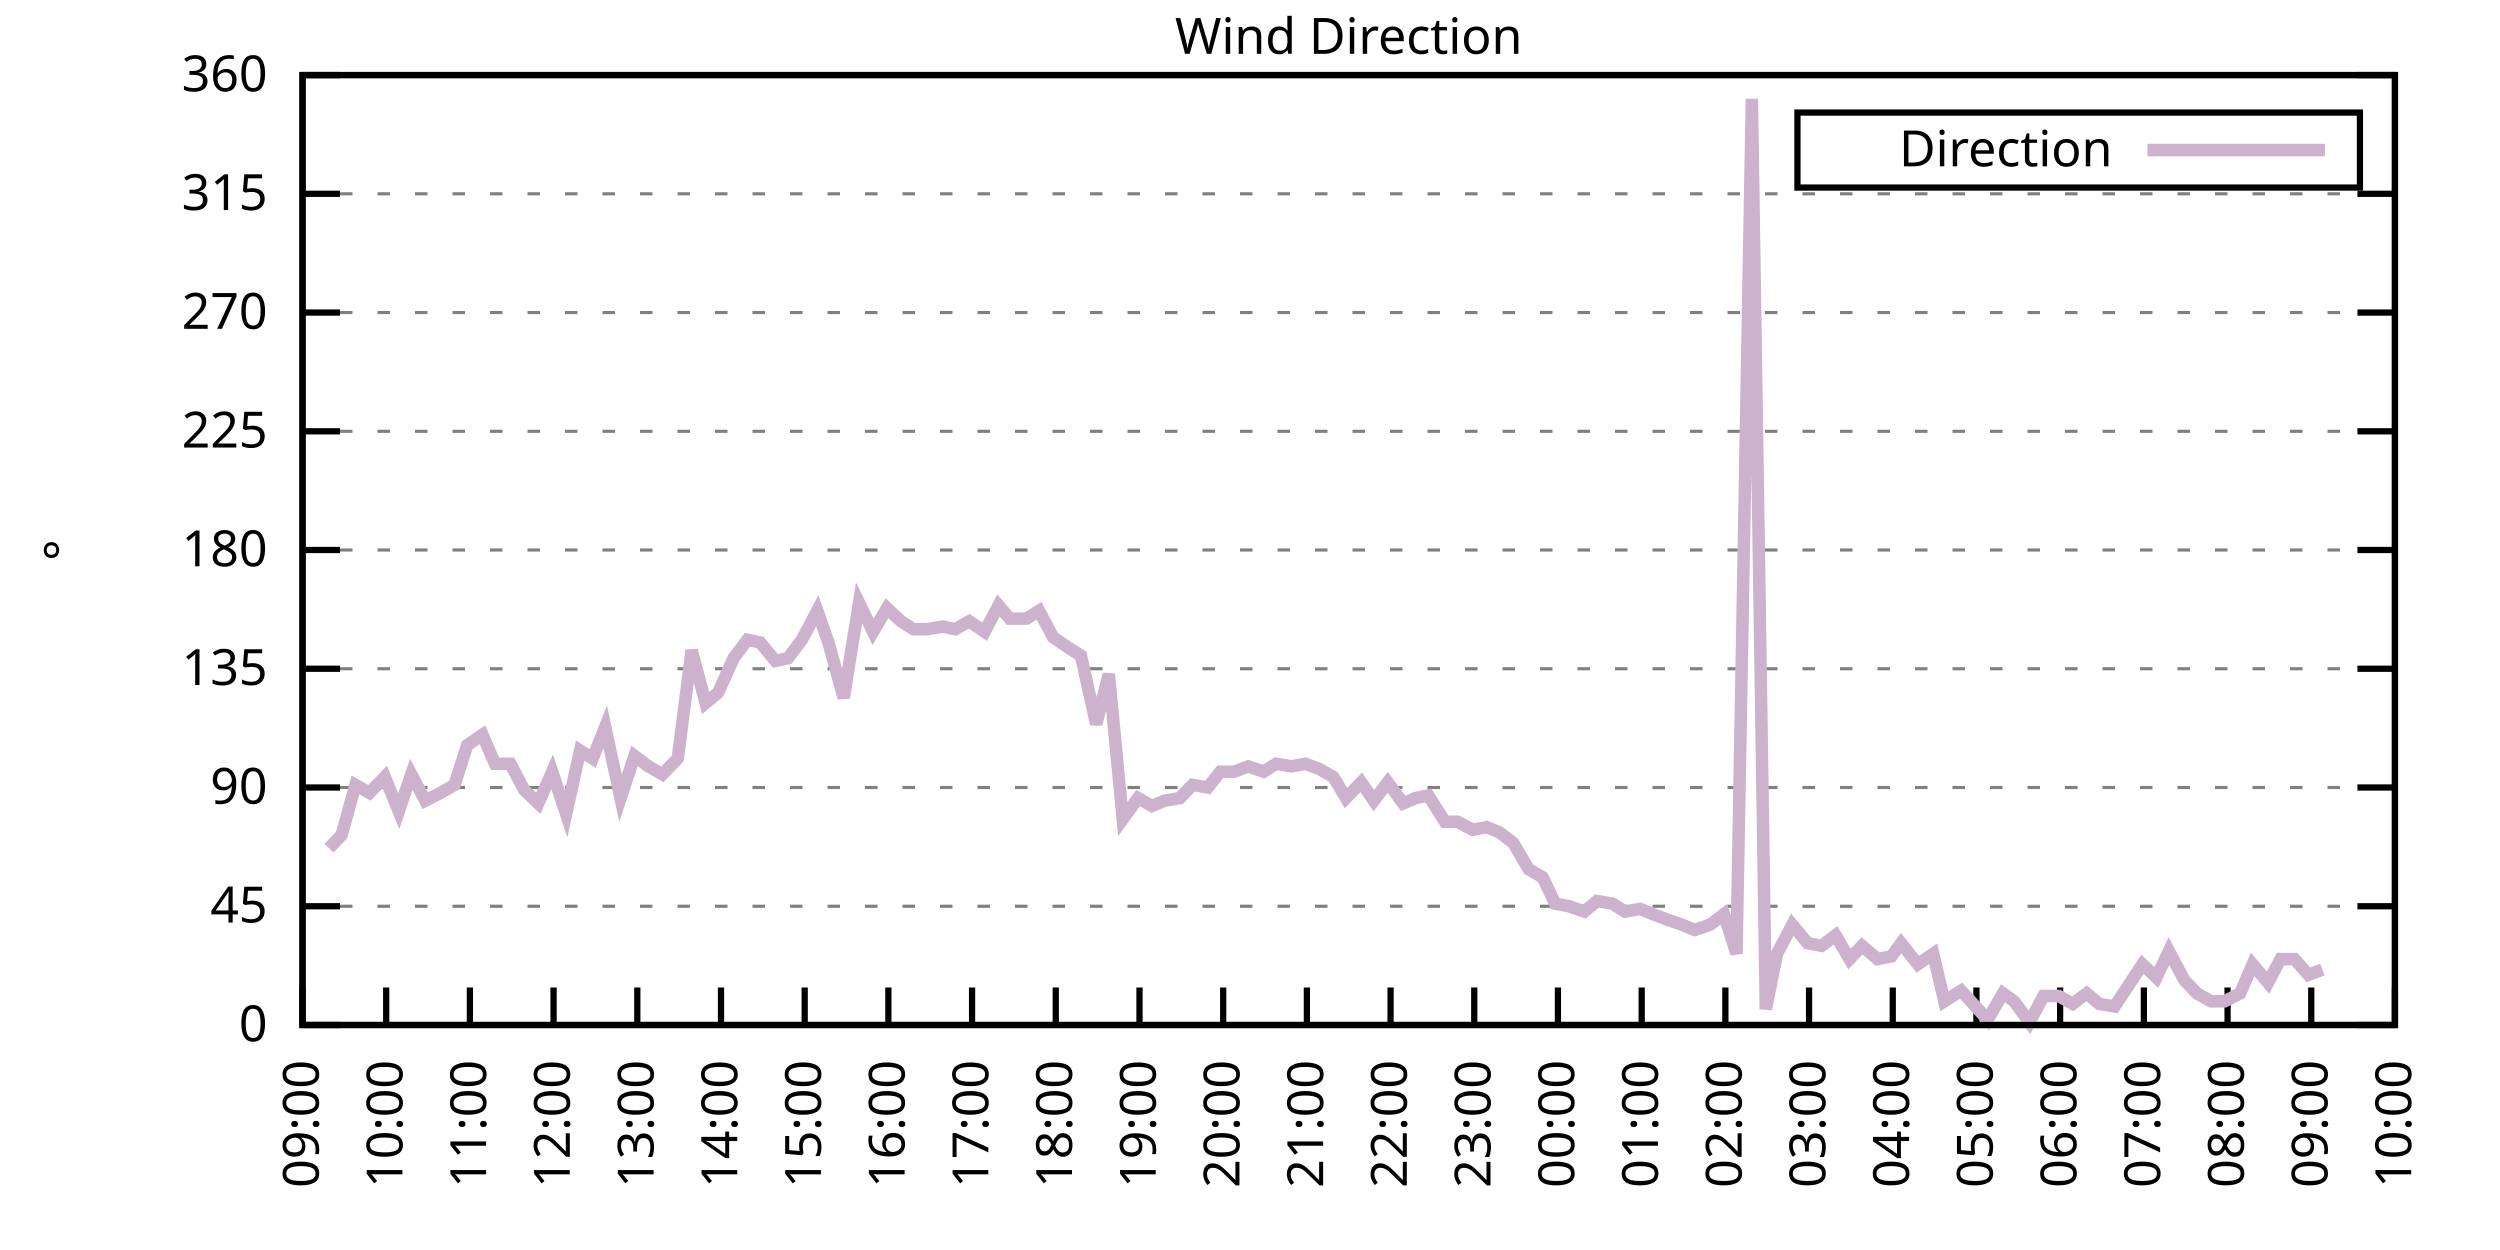
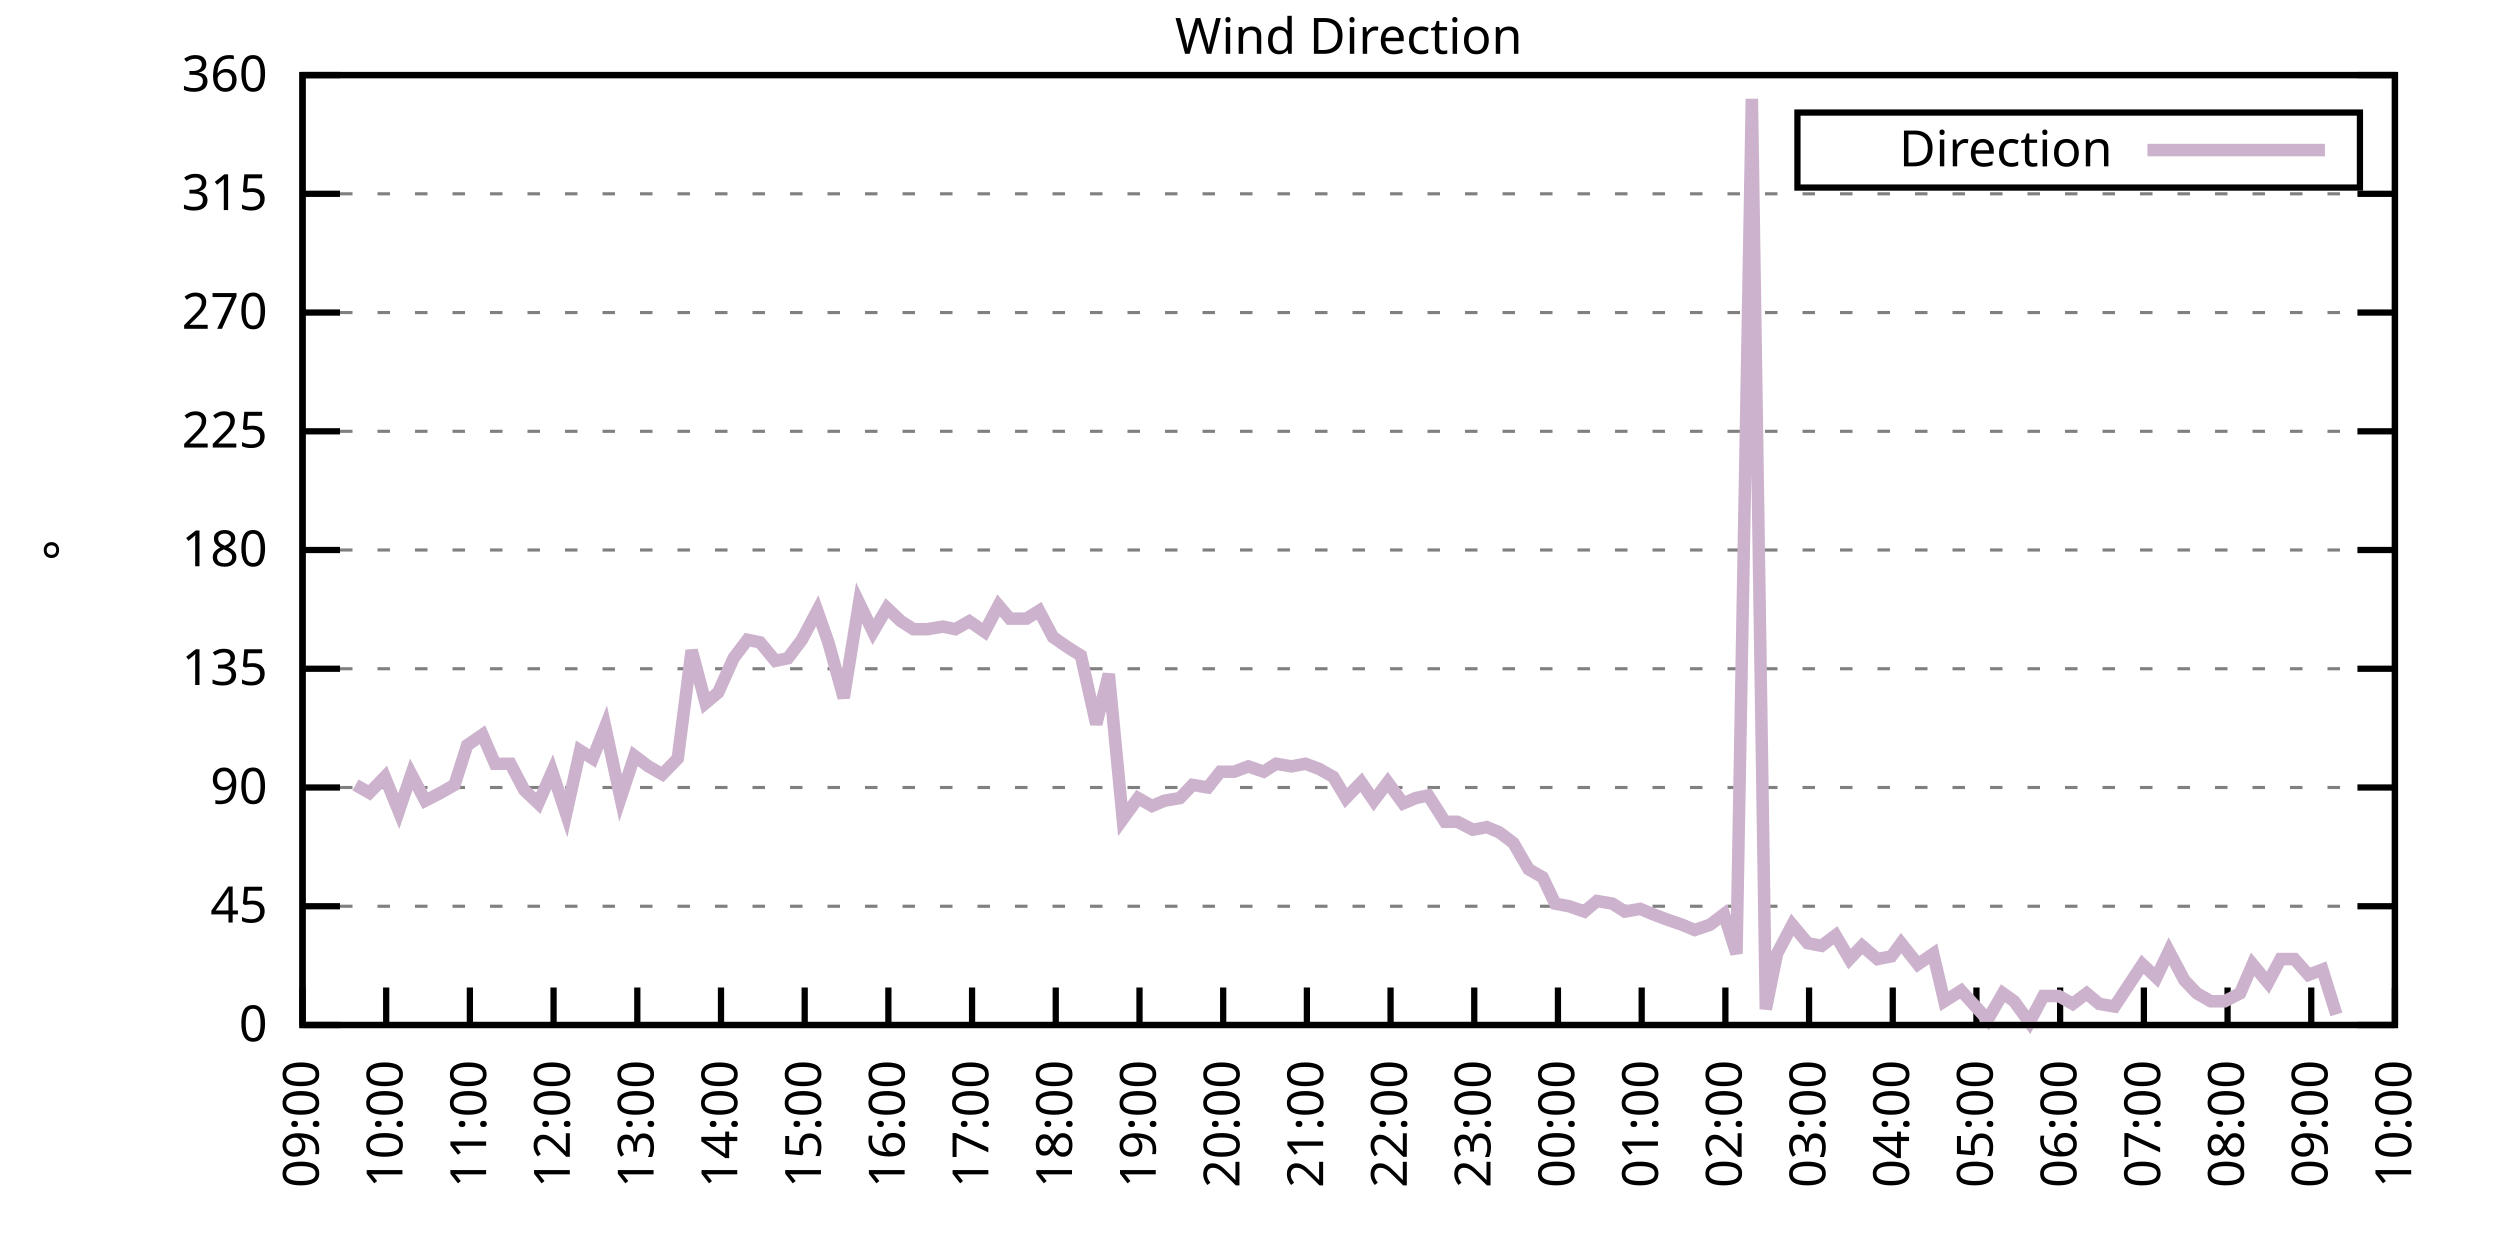
<svg xmlns="http://www.w3.org/2000/svg" xmlns:xlink="http://www.w3.org/1999/xlink" width="400" height="200" viewBox="0 0 400 200">
  <g id="gnuplot_canvas">
    <rect x="0" y="0" width="400" height="200" fill="none" />
    <defs>
      <circle id="gpDot" r="0.5" stroke-width="0.5" stroke="currentColor" />
      <path id="gpPt0" stroke-width="0.333" stroke="currentColor" d="M-1,0 h2 M0,-1 v2" />
      <path id="gpPt1" stroke-width="0.333" stroke="currentColor" d="M-1,-1 L1,1 M1,-1 L-1,1" />
      <path id="gpPt2" stroke-width="0.333" stroke="currentColor" d="M-1,0 L1,0 M0,-1 L0,1 M-1,-1 L1,1 M-1,1 L1,-1" />
      <rect id="gpPt3" stroke-width="0.333" stroke="currentColor" x="-1" y="-1" width="2" height="2" />
      <rect id="gpPt4" stroke-width="0.333" stroke="currentColor" fill="currentColor" x="-1" y="-1" width="2" height="2" />
      <circle id="gpPt5" stroke-width="0.333" stroke="currentColor" cx="0" cy="0" r="1" />
      <use xlink:href="#gpPt5" id="gpPt6" fill="currentColor" stroke="none" />
      <path id="gpPt7" stroke-width="0.333" stroke="currentColor" d="M0,-1.33 L-1.33,0.67 L1.33,0.67 z" />
      <use xlink:href="#gpPt7" id="gpPt8" fill="currentColor" stroke="none" />
      <use xlink:href="#gpPt7" id="gpPt9" stroke="currentColor" transform="rotate(180)" />
      <use xlink:href="#gpPt9" id="gpPt10" fill="currentColor" stroke="none" />
      <use xlink:href="#gpPt3" id="gpPt11" stroke="currentColor" transform="rotate(45)" />
      <use xlink:href="#gpPt11" id="gpPt12" fill="currentColor" stroke="none" />
      <path id="gpPt13" stroke-width="0.333" stroke="currentColor" d="M0,1.330 L1.265,0.411 L0.782,-1.067 L-0.782,-1.076 L-1.265,0.411 z" />
      <use xlink:href="#gpPt13" id="gpPt14" fill="currentColor" stroke="none" />
      <filter id="textbox" filterUnits="objectBoundingBox" x="0" y="0" height="1" width="1">
        <feFlood flood-color="white" flood-opacity="1" result="bgnd" />
        <feComposite in="SourceGraphic" in2="bgnd" operator="atop" />
      </filter>
      <filter id="greybox" filterUnits="objectBoundingBox" x="0" y="0" height="1" width="1">
        <feFlood flood-color="lightgrey" flood-opacity="1" result="grey" />
        <feComposite in="SourceGraphic" in2="grey" operator="atop" />
      </filter>
    </defs>
    <g fill="none" color="white" stroke="currentColor" stroke-width="1.00" stroke-linecap="butt" stroke-linejoin="miter">
</g>
    <g fill="none" color="black" stroke="currentColor" stroke-width="1.00" stroke-linecap="butt" stroke-linejoin="miter">
      <g stroke="none" shape-rendering="crispEdges">
        <polygon fill="rgb(255, 255, 255)" points="48.40,164.00 383.18,164.00 383.18,12.02 48.40,12.02 " />
      </g>
    </g>
    <g fill="none" color="black" stroke="currentColor" stroke-width="1.00" stroke-linecap="butt" stroke-linejoin="miter">
</g>
    <g fill="none" color="black" stroke="black" stroke-width="0.50" stroke-linecap="butt" stroke-linejoin="miter">
</g>
    <g fill="none" color="gray" stroke="currentColor" stroke-width="0.50" stroke-linecap="butt" stroke-linejoin="miter">
      <path stroke="gray" stroke-dasharray="2,4" class="gridline" d="M48.40,164.00 L383.19,164.00  " />
    </g>
    <g fill="none" color="gray" stroke="gray" stroke-width="1.00" stroke-linecap="butt" stroke-linejoin="miter">
</g>
    <g fill="none" color="black" stroke="currentColor" stroke-width="1.00" stroke-linecap="butt" stroke-linejoin="miter">
      <path stroke="black" d="M48.40,164.00 L54.40,164.00 M383.19,164.00 L377.19,164.00  " />
      <g transform="translate(42.80,166.60)" stroke="none" fill="black" font-family="Sans" font-size="8.00" text-anchor="end">
        <text>
          <tspan font-family="Sans"> 0</tspan>
        </text>
      </g>
    </g>
    <g fill="none" color="black" stroke="currentColor" stroke-width="1.00" stroke-linecap="butt" stroke-linejoin="miter">
</g>
    <g fill="none" color="black" stroke="black" stroke-width="0.50" stroke-linecap="butt" stroke-linejoin="miter">
</g>
    <g fill="none" color="gray" stroke="currentColor" stroke-width="0.50" stroke-linecap="butt" stroke-linejoin="miter">
      <path stroke="gray" stroke-dasharray="2,4" class="gridline" d="M48.40,145.00 L383.19,145.00  " />
    </g>
    <g fill="none" color="gray" stroke="gray" stroke-width="1.00" stroke-linecap="butt" stroke-linejoin="miter">
</g>
    <g fill="none" color="black" stroke="currentColor" stroke-width="1.00" stroke-linecap="butt" stroke-linejoin="miter">
      <path stroke="black" d="M48.40,145.00 L54.40,145.00 M383.19,145.00 L377.19,145.00  " />
      <g transform="translate(42.80,147.60)" stroke="none" fill="black" font-family="Sans" font-size="8.00" text-anchor="end">
        <text>
          <tspan font-family="Sans"> 45</tspan>
        </text>
      </g>
    </g>
    <g fill="none" color="black" stroke="currentColor" stroke-width="1.00" stroke-linecap="butt" stroke-linejoin="miter">
</g>
    <g fill="none" color="black" stroke="black" stroke-width="0.50" stroke-linecap="butt" stroke-linejoin="miter">
</g>
    <g fill="none" color="gray" stroke="currentColor" stroke-width="0.50" stroke-linecap="butt" stroke-linejoin="miter">
      <path stroke="gray" stroke-dasharray="2,4" class="gridline" d="M48.40,126.00 L383.19,126.00  " />
    </g>
    <g fill="none" color="gray" stroke="gray" stroke-width="1.00" stroke-linecap="butt" stroke-linejoin="miter">
</g>
    <g fill="none" color="black" stroke="currentColor" stroke-width="1.00" stroke-linecap="butt" stroke-linejoin="miter">
      <path stroke="black" d="M48.40,126.00 L54.40,126.00 M383.19,126.00 L377.19,126.00  " />
      <g transform="translate(42.80,128.60)" stroke="none" fill="black" font-family="Sans" font-size="8.00" text-anchor="end">
        <text>
          <tspan font-family="Sans"> 90</tspan>
        </text>
      </g>
    </g>
    <g fill="none" color="black" stroke="currentColor" stroke-width="1.00" stroke-linecap="butt" stroke-linejoin="miter">
</g>
    <g fill="none" color="black" stroke="black" stroke-width="0.50" stroke-linecap="butt" stroke-linejoin="miter">
</g>
    <g fill="none" color="gray" stroke="currentColor" stroke-width="0.50" stroke-linecap="butt" stroke-linejoin="miter">
      <path stroke="gray" stroke-dasharray="2,4" class="gridline" d="M48.40,107.00 L383.19,107.00  " />
    </g>
    <g fill="none" color="gray" stroke="gray" stroke-width="1.00" stroke-linecap="butt" stroke-linejoin="miter">
</g>
    <g fill="none" color="black" stroke="currentColor" stroke-width="1.00" stroke-linecap="butt" stroke-linejoin="miter">
      <path stroke="black" d="M48.40,107.00 L54.40,107.00 M383.19,107.00 L377.19,107.00  " />
      <g transform="translate(42.80,109.60)" stroke="none" fill="black" font-family="Sans" font-size="8.00" text-anchor="end">
        <text>
          <tspan font-family="Sans"> 135</tspan>
        </text>
      </g>
    </g>
    <g fill="none" color="black" stroke="currentColor" stroke-width="1.00" stroke-linecap="butt" stroke-linejoin="miter">
</g>
    <g fill="none" color="black" stroke="black" stroke-width="0.50" stroke-linecap="butt" stroke-linejoin="miter">
</g>
    <g fill="none" color="gray" stroke="currentColor" stroke-width="0.50" stroke-linecap="butt" stroke-linejoin="miter">
      <path stroke="gray" stroke-dasharray="2,4" class="gridline" d="M48.40,88.00 L383.19,88.00  " />
    </g>
    <g fill="none" color="gray" stroke="gray" stroke-width="1.00" stroke-linecap="butt" stroke-linejoin="miter">
</g>
    <g fill="none" color="black" stroke="currentColor" stroke-width="1.00" stroke-linecap="butt" stroke-linejoin="miter">
      <path stroke="black" d="M48.40,88.00 L54.40,88.00 M383.19,88.00 L377.19,88.00  " />
      <g transform="translate(42.80,90.60)" stroke="none" fill="black" font-family="Sans" font-size="8.00" text-anchor="end">
        <text>
          <tspan font-family="Sans"> 180</tspan>
        </text>
      </g>
    </g>
    <g fill="none" color="black" stroke="currentColor" stroke-width="1.00" stroke-linecap="butt" stroke-linejoin="miter">
</g>
    <g fill="none" color="black" stroke="black" stroke-width="0.50" stroke-linecap="butt" stroke-linejoin="miter">
</g>
    <g fill="none" color="gray" stroke="currentColor" stroke-width="0.50" stroke-linecap="butt" stroke-linejoin="miter">
      <path stroke="gray" stroke-dasharray="2,4" class="gridline" d="M48.40,69.01 L383.19,69.01  " />
    </g>
    <g fill="none" color="gray" stroke="gray" stroke-width="1.00" stroke-linecap="butt" stroke-linejoin="miter">
</g>
    <g fill="none" color="black" stroke="currentColor" stroke-width="1.00" stroke-linecap="butt" stroke-linejoin="miter">
      <path stroke="black" d="M48.40,69.01 L54.40,69.01 M383.19,69.01 L377.19,69.01  " />
      <g transform="translate(42.80,71.61)" stroke="none" fill="black" font-family="Sans" font-size="8.00" text-anchor="end">
        <text>
          <tspan font-family="Sans"> 225</tspan>
        </text>
      </g>
    </g>
    <g fill="none" color="black" stroke="currentColor" stroke-width="1.00" stroke-linecap="butt" stroke-linejoin="miter">
</g>
    <g fill="none" color="black" stroke="black" stroke-width="0.50" stroke-linecap="butt" stroke-linejoin="miter">
</g>
    <g fill="none" color="gray" stroke="currentColor" stroke-width="0.50" stroke-linecap="butt" stroke-linejoin="miter">
      <path stroke="gray" stroke-dasharray="2,4" class="gridline" d="M48.40,50.01 L383.19,50.01  " />
    </g>
    <g fill="none" color="gray" stroke="gray" stroke-width="1.00" stroke-linecap="butt" stroke-linejoin="miter">
</g>
    <g fill="none" color="black" stroke="currentColor" stroke-width="1.00" stroke-linecap="butt" stroke-linejoin="miter">
      <path stroke="black" d="M48.40,50.01 L54.40,50.01 M383.19,50.01 L377.19,50.01  " />
      <g transform="translate(42.80,52.61)" stroke="none" fill="black" font-family="Sans" font-size="8.00" text-anchor="end">
        <text>
          <tspan font-family="Sans"> 270</tspan>
        </text>
      </g>
    </g>
    <g fill="none" color="black" stroke="currentColor" stroke-width="1.00" stroke-linecap="butt" stroke-linejoin="miter">
</g>
    <g fill="none" color="black" stroke="black" stroke-width="0.50" stroke-linecap="butt" stroke-linejoin="miter">
</g>
    <g fill="none" color="gray" stroke="currentColor" stroke-width="0.50" stroke-linecap="butt" stroke-linejoin="miter">
      <path stroke="gray" stroke-dasharray="2,4" class="gridline" d="M48.40,31.01 L383.19,31.01  " />
    </g>
    <g fill="none" color="gray" stroke="gray" stroke-width="1.00" stroke-linecap="butt" stroke-linejoin="miter">
</g>
    <g fill="none" color="black" stroke="currentColor" stroke-width="1.00" stroke-linecap="butt" stroke-linejoin="miter">
      <path stroke="black" d="M48.40,31.01 L54.40,31.01 M383.19,31.01 L377.19,31.01  " />
      <g transform="translate(42.80,33.61)" stroke="none" fill="black" font-family="Sans" font-size="8.00" text-anchor="end">
        <text>
          <tspan font-family="Sans"> 315</tspan>
        </text>
      </g>
    </g>
    <g fill="none" color="black" stroke="currentColor" stroke-width="1.00" stroke-linecap="butt" stroke-linejoin="miter">
</g>
    <g fill="none" color="black" stroke="black" stroke-width="0.50" stroke-linecap="butt" stroke-linejoin="miter">
</g>
    <g fill="none" color="gray" stroke="currentColor" stroke-width="0.50" stroke-linecap="butt" stroke-linejoin="miter">
      <path stroke="gray" stroke-dasharray="2,4" class="gridline" d="M48.40,12.01 L383.19,12.01  " />
    </g>
    <g fill="none" color="gray" stroke="gray" stroke-width="1.00" stroke-linecap="butt" stroke-linejoin="miter">
</g>
    <g fill="none" color="black" stroke="currentColor" stroke-width="1.00" stroke-linecap="butt" stroke-linejoin="miter">
      <path stroke="black" d="M48.40,12.01 L54.40,12.01 M383.19,12.01 L377.19,12.01  " />
      <g transform="translate(42.80,14.61)" stroke="none" fill="black" font-family="Sans" font-size="8.00" text-anchor="end">
        <text>
          <tspan font-family="Sans"> 360</tspan>
        </text>
      </g>
    </g>
    <g fill="none" color="black" stroke="currentColor" stroke-width="1.00" stroke-linecap="butt" stroke-linejoin="miter">
      <path stroke="black" d="M48.40,164.00 L48.40,158.00  " />
      <g transform="translate(51.00,169.60) rotate(270.00)" stroke="none" fill="black" font-family="Sans" font-size="8.00" text-anchor="end">
        <text>
          <tspan font-family="Sans">09:00</tspan>
        </text>
      </g>
    </g>
    <g fill="none" color="black" stroke="currentColor" stroke-width="1.00" stroke-linecap="butt" stroke-linejoin="miter">
      <path stroke="black" d="M61.79,164.00 L61.79,158.00  " />
      <g transform="translate(64.39,169.60) rotate(270.00)" stroke="none" fill="black" font-family="Sans" font-size="8.00" text-anchor="end">
        <text>
          <tspan font-family="Sans">10:00</tspan>
        </text>
      </g>
    </g>
    <g fill="none" color="black" stroke="currentColor" stroke-width="1.00" stroke-linecap="butt" stroke-linejoin="miter">
      <path stroke="black" d="M75.18,164.00 L75.18,158.00  " />
      <g transform="translate(77.78,169.60) rotate(270.00)" stroke="none" fill="black" font-family="Sans" font-size="8.00" text-anchor="end">
        <text>
          <tspan font-family="Sans">11:00</tspan>
        </text>
      </g>
    </g>
    <g fill="none" color="black" stroke="currentColor" stroke-width="1.00" stroke-linecap="butt" stroke-linejoin="miter">
      <path stroke="black" d="M88.57,164.00 L88.57,158.00  " />
      <g transform="translate(91.17,169.60) rotate(270.00)" stroke="none" fill="black" font-family="Sans" font-size="8.00" text-anchor="end">
        <text>
          <tspan font-family="Sans">12:00</tspan>
        </text>
      </g>
    </g>
    <g fill="none" color="black" stroke="currentColor" stroke-width="1.00" stroke-linecap="butt" stroke-linejoin="miter">
      <path stroke="black" d="M101.97,164.00 L101.97,158.00  " />
      <g transform="translate(104.57,169.60) rotate(270.00)" stroke="none" fill="black" font-family="Sans" font-size="8.00" text-anchor="end">
        <text>
          <tspan font-family="Sans">13:00</tspan>
        </text>
      </g>
    </g>
    <g fill="none" color="black" stroke="currentColor" stroke-width="1.00" stroke-linecap="butt" stroke-linejoin="miter">
      <path stroke="black" d="M115.36,164.00 L115.36,158.00  " />
      <g transform="translate(117.96,169.60) rotate(270.00)" stroke="none" fill="black" font-family="Sans" font-size="8.00" text-anchor="end">
        <text>
          <tspan font-family="Sans">14:00</tspan>
        </text>
      </g>
    </g>
    <g fill="none" color="black" stroke="currentColor" stroke-width="1.00" stroke-linecap="butt" stroke-linejoin="miter">
      <path stroke="black" d="M128.75,164.00 L128.75,158.00  " />
      <g transform="translate(131.35,169.60) rotate(270.00)" stroke="none" fill="black" font-family="Sans" font-size="8.00" text-anchor="end">
        <text>
          <tspan font-family="Sans">15:00</tspan>
        </text>
      </g>
    </g>
    <g fill="none" color="black" stroke="currentColor" stroke-width="1.00" stroke-linecap="butt" stroke-linejoin="miter">
      <path stroke="black" d="M142.14,164.00 L142.14,158.00  " />
      <g transform="translate(144.74,169.60) rotate(270.00)" stroke="none" fill="black" font-family="Sans" font-size="8.00" text-anchor="end">
        <text>
          <tspan font-family="Sans">16:00</tspan>
        </text>
      </g>
    </g>
    <g fill="none" color="black" stroke="currentColor" stroke-width="1.00" stroke-linecap="butt" stroke-linejoin="miter">
      <path stroke="black" d="M155.53,164.00 L155.53,158.00  " />
      <g transform="translate(158.13,169.60) rotate(270.00)" stroke="none" fill="black" font-family="Sans" font-size="8.00" text-anchor="end">
        <text>
          <tspan font-family="Sans">17:00</tspan>
        </text>
      </g>
    </g>
    <g fill="none" color="black" stroke="currentColor" stroke-width="1.00" stroke-linecap="butt" stroke-linejoin="miter">
      <path stroke="black" d="M168.92,164.00 L168.92,158.00  " />
      <g transform="translate(171.52,169.60) rotate(270.00)" stroke="none" fill="black" font-family="Sans" font-size="8.00" text-anchor="end">
        <text>
          <tspan font-family="Sans">18:00</tspan>
        </text>
      </g>
    </g>
    <g fill="none" color="black" stroke="currentColor" stroke-width="1.00" stroke-linecap="butt" stroke-linejoin="miter">
      <path stroke="black" d="M182.32,164.00 L182.32,158.00  " />
      <g transform="translate(184.92,169.60) rotate(270.00)" stroke="none" fill="black" font-family="Sans" font-size="8.00" text-anchor="end">
        <text>
          <tspan font-family="Sans">19:00</tspan>
        </text>
      </g>
    </g>
    <g fill="none" color="black" stroke="currentColor" stroke-width="1.00" stroke-linecap="butt" stroke-linejoin="miter">
      <path stroke="black" d="M195.71,164.00 L195.71,158.00  " />
      <g transform="translate(198.31,169.60) rotate(270.00)" stroke="none" fill="black" font-family="Sans" font-size="8.00" text-anchor="end">
        <text>
          <tspan font-family="Sans">20:00</tspan>
        </text>
      </g>
    </g>
    <g fill="none" color="black" stroke="currentColor" stroke-width="1.00" stroke-linecap="butt" stroke-linejoin="miter">
      <path stroke="black" d="M209.10,164.00 L209.10,158.00  " />
      <g transform="translate(211.70,169.60) rotate(270.00)" stroke="none" fill="black" font-family="Sans" font-size="8.00" text-anchor="end">
        <text>
          <tspan font-family="Sans">21:00</tspan>
        </text>
      </g>
    </g>
    <g fill="none" color="black" stroke="currentColor" stroke-width="1.00" stroke-linecap="butt" stroke-linejoin="miter">
      <path stroke="black" d="M222.49,164.00 L222.49,158.00  " />
      <g transform="translate(225.09,169.60) rotate(270.00)" stroke="none" fill="black" font-family="Sans" font-size="8.00" text-anchor="end">
        <text>
          <tspan font-family="Sans">22:00</tspan>
        </text>
      </g>
    </g>
    <g fill="none" color="black" stroke="currentColor" stroke-width="1.00" stroke-linecap="butt" stroke-linejoin="miter">
      <path stroke="black" d="M235.88,164.00 L235.88,158.00  " />
      <g transform="translate(238.48,169.60) rotate(270.00)" stroke="none" fill="black" font-family="Sans" font-size="8.00" text-anchor="end">
        <text>
          <tspan font-family="Sans">23:00</tspan>
        </text>
      </g>
    </g>
    <g fill="none" color="black" stroke="currentColor" stroke-width="1.00" stroke-linecap="butt" stroke-linejoin="miter">
      <path stroke="black" d="M249.27,164.00 L249.27,158.00  " />
      <g transform="translate(251.87,169.60) rotate(270.00)" stroke="none" fill="black" font-family="Sans" font-size="8.00" text-anchor="end">
        <text>
          <tspan font-family="Sans">00:00</tspan>
        </text>
      </g>
    </g>
    <g fill="none" color="black" stroke="currentColor" stroke-width="1.00" stroke-linecap="butt" stroke-linejoin="miter">
      <path stroke="black" d="M262.67,164.00 L262.67,158.00  " />
      <g transform="translate(265.27,169.60) rotate(270.00)" stroke="none" fill="black" font-family="Sans" font-size="8.00" text-anchor="end">
        <text>
          <tspan font-family="Sans">01:00</tspan>
        </text>
      </g>
    </g>
    <g fill="none" color="black" stroke="currentColor" stroke-width="1.00" stroke-linecap="butt" stroke-linejoin="miter">
      <path stroke="black" d="M276.06,164.00 L276.06,158.00  " />
      <g transform="translate(278.66,169.60) rotate(270.00)" stroke="none" fill="black" font-family="Sans" font-size="8.00" text-anchor="end">
        <text>
          <tspan font-family="Sans">02:00</tspan>
        </text>
      </g>
    </g>
    <g fill="none" color="black" stroke="currentColor" stroke-width="1.00" stroke-linecap="butt" stroke-linejoin="miter">
      <path stroke="black" d="M289.45,164.00 L289.45,158.00  " />
      <g transform="translate(292.05,169.60) rotate(270.00)" stroke="none" fill="black" font-family="Sans" font-size="8.00" text-anchor="end">
        <text>
          <tspan font-family="Sans">03:00</tspan>
        </text>
      </g>
    </g>
    <g fill="none" color="black" stroke="currentColor" stroke-width="1.00" stroke-linecap="butt" stroke-linejoin="miter">
      <path stroke="black" d="M302.84,164.00 L302.84,158.00  " />
      <g transform="translate(305.44,169.60) rotate(270.00)" stroke="none" fill="black" font-family="Sans" font-size="8.00" text-anchor="end">
        <text>
          <tspan font-family="Sans">04:00</tspan>
        </text>
      </g>
    </g>
    <g fill="none" color="black" stroke="currentColor" stroke-width="1.00" stroke-linecap="butt" stroke-linejoin="miter">
      <path stroke="black" d="M316.23,164.00 L316.23,158.00  " />
      <g transform="translate(318.83,169.60) rotate(270.00)" stroke="none" fill="black" font-family="Sans" font-size="8.00" text-anchor="end">
        <text>
          <tspan font-family="Sans">05:00</tspan>
        </text>
      </g>
    </g>
    <g fill="none" color="black" stroke="currentColor" stroke-width="1.00" stroke-linecap="butt" stroke-linejoin="miter">
      <path stroke="black" d="M329.62,164.00 L329.62,158.00  " />
      <g transform="translate(332.22,169.60) rotate(270.00)" stroke="none" fill="black" font-family="Sans" font-size="8.00" text-anchor="end">
        <text>
          <tspan font-family="Sans">06:00</tspan>
        </text>
      </g>
    </g>
    <g fill="none" color="black" stroke="currentColor" stroke-width="1.00" stroke-linecap="butt" stroke-linejoin="miter">
      <path stroke="black" d="M343.02,164.00 L343.02,158.00  " />
      <g transform="translate(345.62,169.60) rotate(270.00)" stroke="none" fill="black" font-family="Sans" font-size="8.00" text-anchor="end">
        <text>
          <tspan font-family="Sans">07:00</tspan>
        </text>
      </g>
    </g>
    <g fill="none" color="black" stroke="currentColor" stroke-width="1.00" stroke-linecap="butt" stroke-linejoin="miter">
      <path stroke="black" d="M356.41,164.00 L356.41,158.00  " />
      <g transform="translate(359.01,169.60) rotate(270.00)" stroke="none" fill="black" font-family="Sans" font-size="8.00" text-anchor="end">
        <text>
          <tspan font-family="Sans">08:00</tspan>
        </text>
      </g>
    </g>
    <g fill="none" color="black" stroke="currentColor" stroke-width="1.00" stroke-linecap="butt" stroke-linejoin="miter">
      <path stroke="black" d="M369.80,164.00 L369.80,158.00  " />
      <g transform="translate(372.40,169.60) rotate(270.00)" stroke="none" fill="black" font-family="Sans" font-size="8.00" text-anchor="end">
        <text>
          <tspan font-family="Sans">09:00</tspan>
        </text>
      </g>
    </g>
    <g fill="none" color="black" stroke="currentColor" stroke-width="1.00" stroke-linecap="butt" stroke-linejoin="miter">
      <path stroke="black" d="M383.19,164.00 L383.19,158.00  " />
      <g transform="translate(385.79,169.60) rotate(270.00)" stroke="none" fill="black" font-family="Sans" font-size="8.00" text-anchor="end">
        <text>
          <tspan font-family="Sans">10:00</tspan>
        </text>
      </g>
    </g>
    <g fill="none" color="black" stroke="currentColor" stroke-width="1.00" stroke-linecap="butt" stroke-linejoin="miter">
</g>
    <g fill="none" color="black" stroke="currentColor" stroke-width="1.00" stroke-linecap="butt" stroke-linejoin="miter">
      <path stroke="black" d="M48.40,12.01 L48.40,164.00 L383.19,164.00 L383.19,12.01 L48.40,12.01 Z  " />
    </g>
    <g fill="none" color="black" stroke="currentColor" stroke-width="1.00" stroke-linecap="butt" stroke-linejoin="miter">
</g>
    <g fill="none" color="black" stroke="currentColor" stroke-width="1.00" stroke-linecap="butt" stroke-linejoin="miter">
      <path stroke="black" d="M287.59,30.01 L287.59,18.01 L377.59,18.01 L377.59,30.01 L287.59,30.01 Z  " />
    </g>
    <g id="Wind_direction_plot_1">
      <g fill="none" color="white" stroke="black" stroke-width="2.00" stroke-linecap="butt" stroke-linejoin="miter">
</g>
      <g fill="none" color="black" stroke="currentColor" stroke-width="2.00" stroke-linecap="butt" stroke-linejoin="miter">
        <g transform="translate(337.99,26.61)" stroke="none" fill="black" font-family="Sans" font-size="8.00" text-anchor="end">
          <text>
            <tspan font-family="Sans">Direction</tspan>
          </text>
        </g>
      </g>
      <g fill="none" color="black" stroke="currentColor" stroke-width="2.00" stroke-linecap="butt" stroke-linejoin="miter">
-         <path stroke="rgb(204, 178, 204)" d="M343.59,24.01 L371.99,24.01 M52.64,135.71 L54.65,133.60 L56.88,125.58 L59.11,126.85 L61.57,124.31 L63.80,129.80   L65.81,123.89 L68.04,128.11 L70.50,126.85 L72.73,125.58 L74.74,119.25 L77.19,117.56 L79.20,122.20 L81.66,122.20   L83.89,126.42 L86.12,128.54 L88.35,123.47 L90.58,130.22 L92.82,120.09 L94.82,121.36 L96.83,116.29 L99.29,127.69   L101.52,120.94 L103.75,122.62 L105.98,123.89 L108.44,121.36 L110.67,104.05 L112.90,112.49 L114.91,110.80 L117.37,105.31   L119.60,102.36 L121.61,102.78 L124.06,105.74 L126.07,105.31 L128.30,102.36 L130.76,97.72 L132.54,102.78 L135.00,111.65   L137.45,96.45 L139.69,101.09 L141.92,97.29 L144.15,99.40 L146.16,100.67 L148.39,100.67 L150.85,100.25 L152.85,100.67   L155.09,99.40 L157.54,101.09 L159.77,96.87 L161.56,98.98 L164.24,98.98 L166.25,97.72 L168.48,101.94 L170.93,103.63   L172.94,104.89 L175.40,115.87 L177.41,107.85 L179.64,131.07 L182.09,127.69 L184.32,128.96 L186.33,128.11 L188.79,127.69   L190.80,125.58 L193.25,126.00 L195.26,123.47 L197.49,123.47 L199.73,122.62 L202.18,123.47 L204.19,122.20 L206.64,122.62   L208.88,122.20 L211.11,123.05 L213.34,124.31 L215.35,127.69 L217.80,125.16 L219.81,128.11 L222.04,125.16 L224.50,128.54   L226.51,127.69 L228.52,127.27 L231.20,131.49 L233.20,131.49 L235.66,132.76 L237.89,132.34 L239.90,133.18 L242.13,134.87   L244.59,139.09 L246.82,140.36 L248.83,144.58 L251.06,145.00 L253.51,145.85 L255.52,144.16 L257.98,144.58 L259.99,145.85   L262.44,145.42 L264.45,146.27 L266.68,147.11 L269.14,147.96 L271.15,148.80 L273.60,147.96 L275.83,146.27 L277.84,152.60   L280.30,15.81 L282.53,161.47 L284.32,152.60 L286.77,147.96 L289.23,150.91 L291.46,151.33 L293.69,149.65 L295.92,153.45   L297.93,151.33 L300.39,153.45 L302.62,153.02 L304.18,150.91 L306.86,154.29 L309.31,152.60 L311.10,160.20 L313.78,158.51   L318.02,163.16 L320.47,158.93 L322.26,160.20 L324.71,163.58 L326.95,159.36 L329.40,159.36 L331.63,160.62 L333.86,158.93   L335.87,160.62 L338.33,161.04 L340.56,157.67 L342.79,154.29 L345.02,156.40 L347.03,152.18 L349.49,156.82 L351.50,158.93   L353.73,160.20 L355.96,160.20 L358.42,158.93 L360.42,154.29 L362.88,157.24 L364.89,153.45 L367.12,153.45 L369.35,155.98   L371.58,155.13  " />
+         <path stroke="rgb(204, 178, 204)" d="M343.59,24.01 L371.99,24.01 M56.88,125.58 L59.11,126.85 L61.57,124.31 L63.80,129.80 L65.81,123.89 L68.04,128.11   L70.50,126.85 L72.73,125.58 L74.74,119.25 L77.19,117.56 L79.20,122.20 L81.66,122.20 L83.89,126.42 L86.12,128.54   L88.35,123.47 L90.58,130.22 L92.82,120.09 L94.82,121.36 L96.83,116.29 L99.29,127.69 L101.52,120.94 L103.75,122.62   L105.98,123.89 L108.44,121.36 L110.67,104.05 L112.90,112.49 L114.91,110.80 L117.37,105.31 L119.60,102.36 L121.61,102.78   L124.06,105.74 L126.07,105.31 L128.30,102.36 L130.76,97.72 L132.54,102.78 L135.00,111.65 L137.45,96.45 L139.69,101.09   L141.92,97.29 L144.15,99.40 L146.16,100.67 L148.39,100.67 L150.85,100.25 L152.85,100.67 L155.09,99.40 L157.54,101.09   L159.77,96.87 L161.56,98.98 L164.24,98.98 L166.25,97.72 L168.48,101.94 L170.93,103.63 L172.94,104.89 L175.40,115.87   L177.41,107.85 L179.64,131.07 L182.09,127.69 L184.32,128.96 L186.33,128.11 L188.79,127.69 L190.80,125.58 L193.25,126.00   L195.26,123.47 L197.49,123.47 L199.73,122.62 L202.18,123.47 L204.19,122.20 L206.64,122.62 L208.88,122.20 L211.11,123.05   L213.34,124.31 L215.35,127.69 L217.80,125.16 L219.81,128.11 L222.04,125.16 L224.50,128.54 L226.51,127.69 L228.52,127.27   L231.20,131.49 L233.20,131.49 L235.66,132.76 L237.89,132.34 L239.90,133.18 L242.13,134.87 L244.59,139.09 L246.82,140.36   L248.83,144.58 L251.06,145.00 L253.51,145.85 L255.52,144.16 L257.98,144.58 L259.99,145.85 L262.44,145.42 L264.45,146.27   L266.68,147.11 L269.14,147.96 L271.15,148.80 L273.60,147.96 L275.83,146.27 L277.84,152.60 L280.30,15.81 L282.53,161.47   L284.32,152.60 L286.77,147.96 L289.23,150.91 L291.46,151.33 L293.69,149.65 L295.92,153.45 L297.93,151.33 L300.39,153.45   L302.62,153.02 L304.18,150.91 L306.86,154.29 L309.31,152.60 L311.10,160.20 L313.78,158.51 L318.02,163.16 L320.47,158.93   L322.26,160.20 L324.71,163.58 L326.95,159.36 L329.40,159.36 L331.63,160.62 L333.86,158.93 L335.87,160.62 L338.33,161.04   L340.56,157.67 L342.79,154.29 L345.02,156.40 L347.03,152.18 L349.49,156.82 L351.50,158.93 L353.73,160.20 L355.96,160.20   L358.42,158.93 L360.42,154.29 L362.88,157.24 L364.89,153.45 L367.12,153.45 L369.35,155.98 L371.58,155.13 L373.82,162.31    " />
      </g>
    </g>
    <g fill="none" color="black" stroke="currentColor" stroke-width="2.00" stroke-linecap="butt" stroke-linejoin="miter">
</g>
    <g fill="none" color="black" stroke="black" stroke-width="1.00" stroke-linecap="butt" stroke-linejoin="miter">
</g>
    <g fill="none" color="black" stroke="currentColor" stroke-width="1.00" stroke-linecap="butt" stroke-linejoin="miter">
      <path stroke="black" d="M48.40,12.01 L48.40,164.00 L383.19,164.00 L383.19,12.01 L48.40,12.01 Z  " />
      <g transform="translate(12.80,88.01) rotate(270.00)" stroke="none" fill="black" font-family="Sans" font-size="8.00" text-anchor="middle">
        <text>
          <tspan font-family="Sans">°</tspan>
        </text>
      </g>
    </g>
    <g fill="none" color="black" stroke="currentColor" stroke-width="1.00" stroke-linecap="butt" stroke-linejoin="miter">
</g>
    <g fill="none" color="black" stroke="currentColor" stroke-width="1.00" stroke-linecap="butt" stroke-linejoin="miter">
      <g transform="translate(215.79,8.61)" stroke="none" fill="black" font-family="Sans" font-size="8.00" text-anchor="middle">
        <text>
          <tspan font-family="Sans">Wind Direction</tspan>
        </text>
      </g>
    </g>
    <g fill="none" color="black" stroke="currentColor" stroke-width="1.00" stroke-linecap="butt" stroke-linejoin="miter">
</g>
  </g>
</svg>
